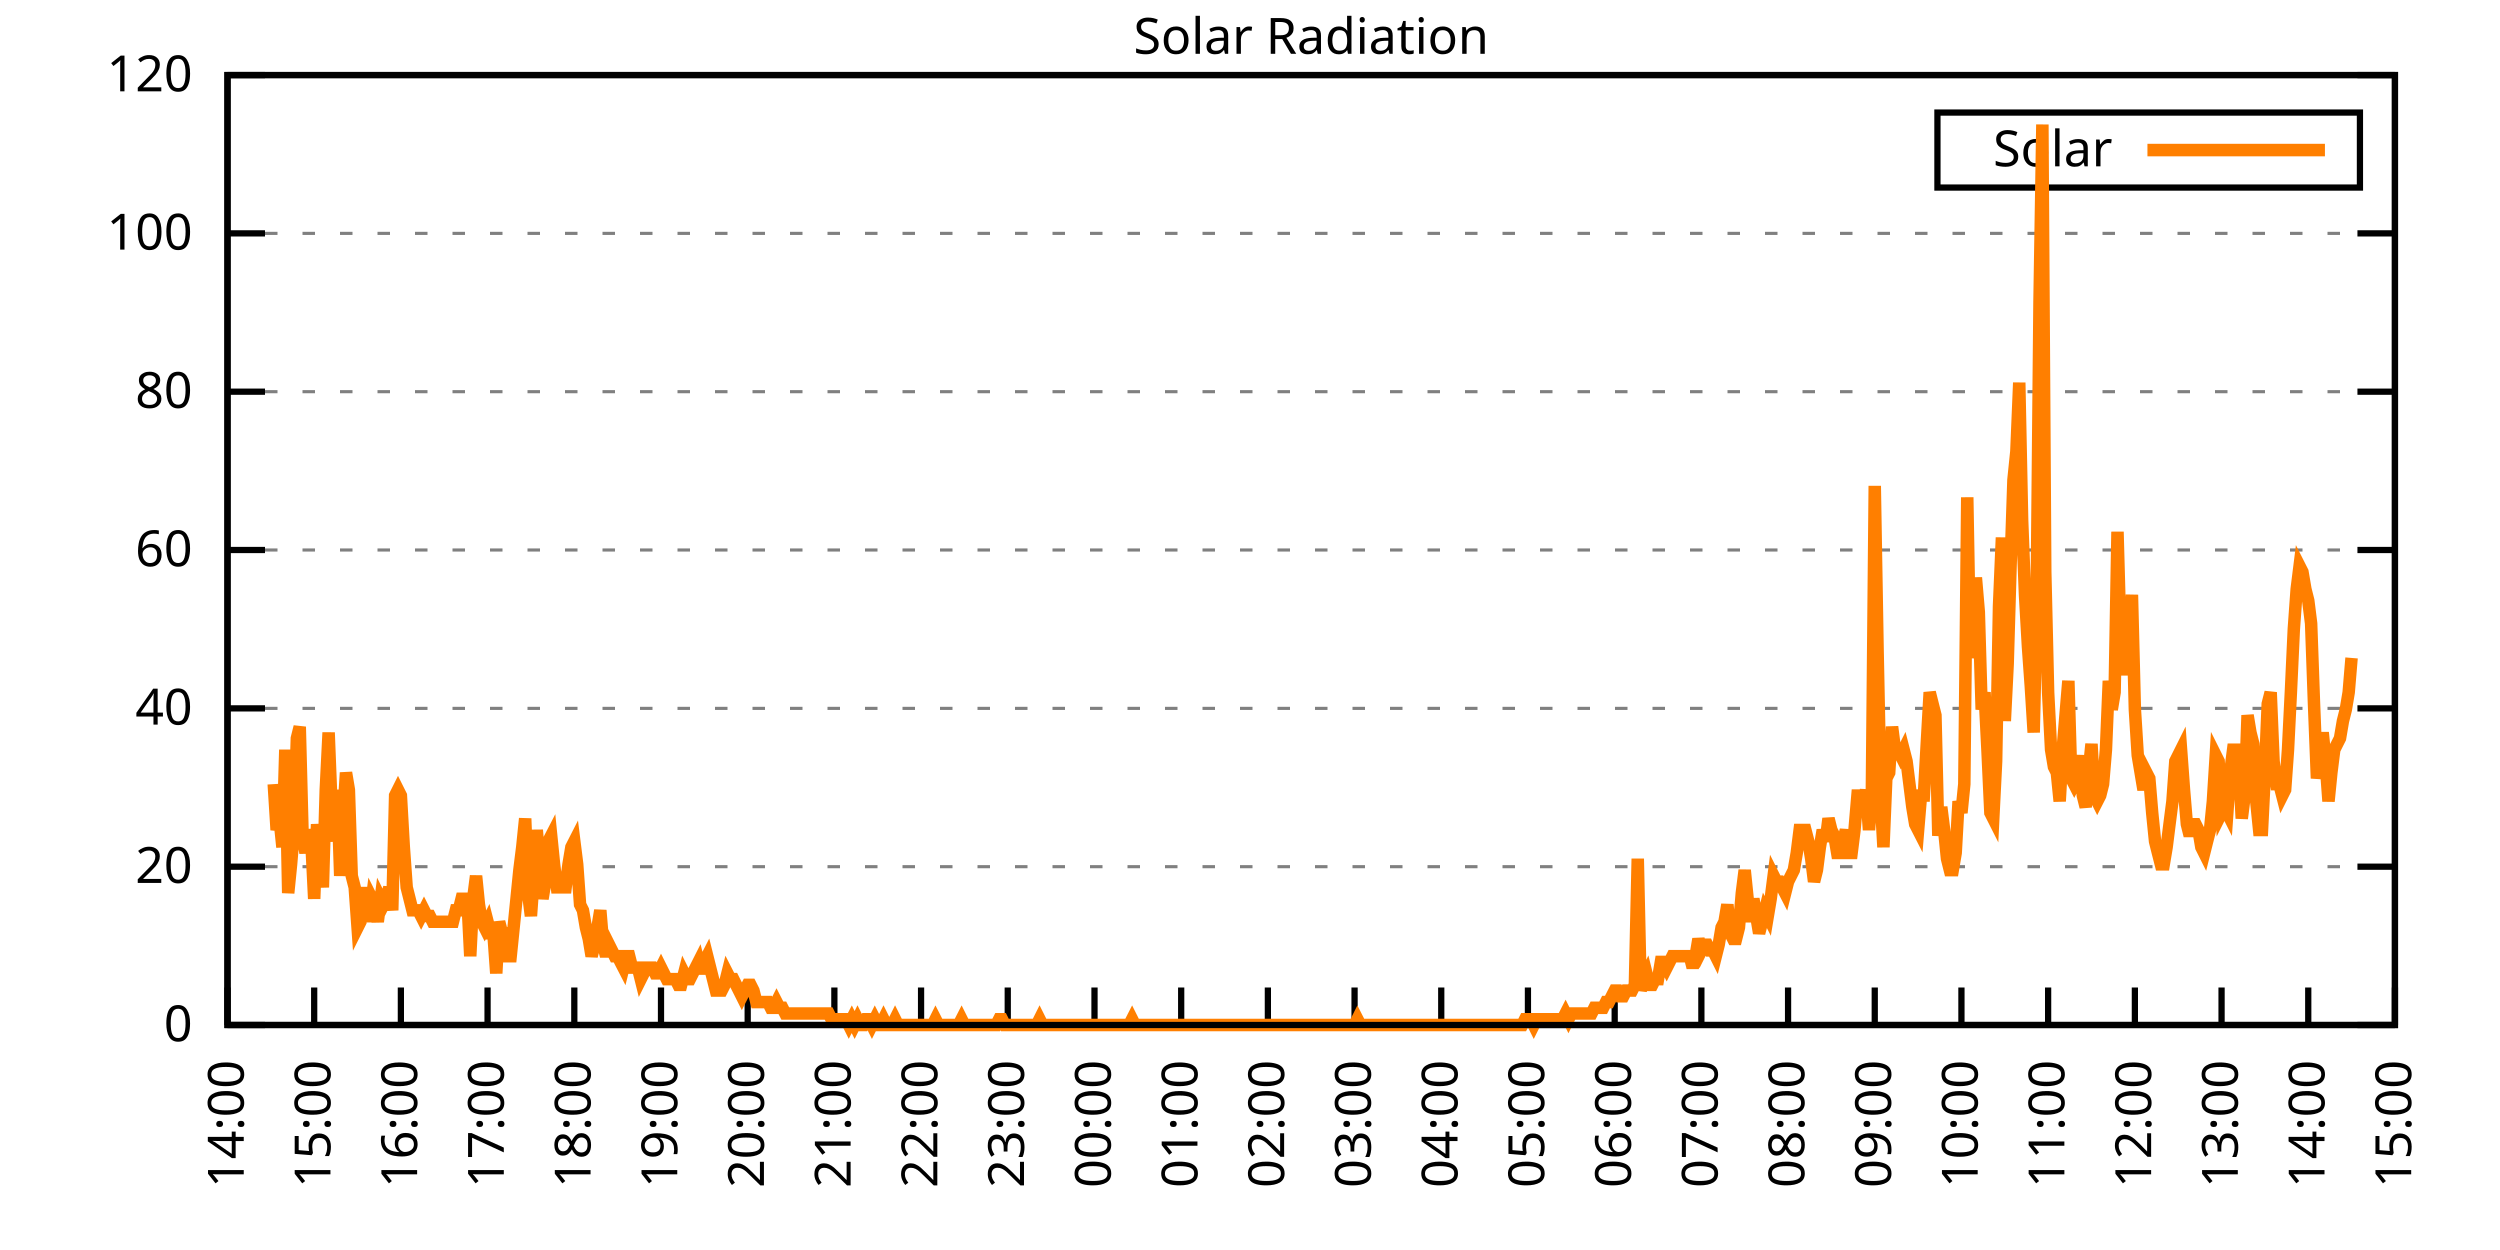
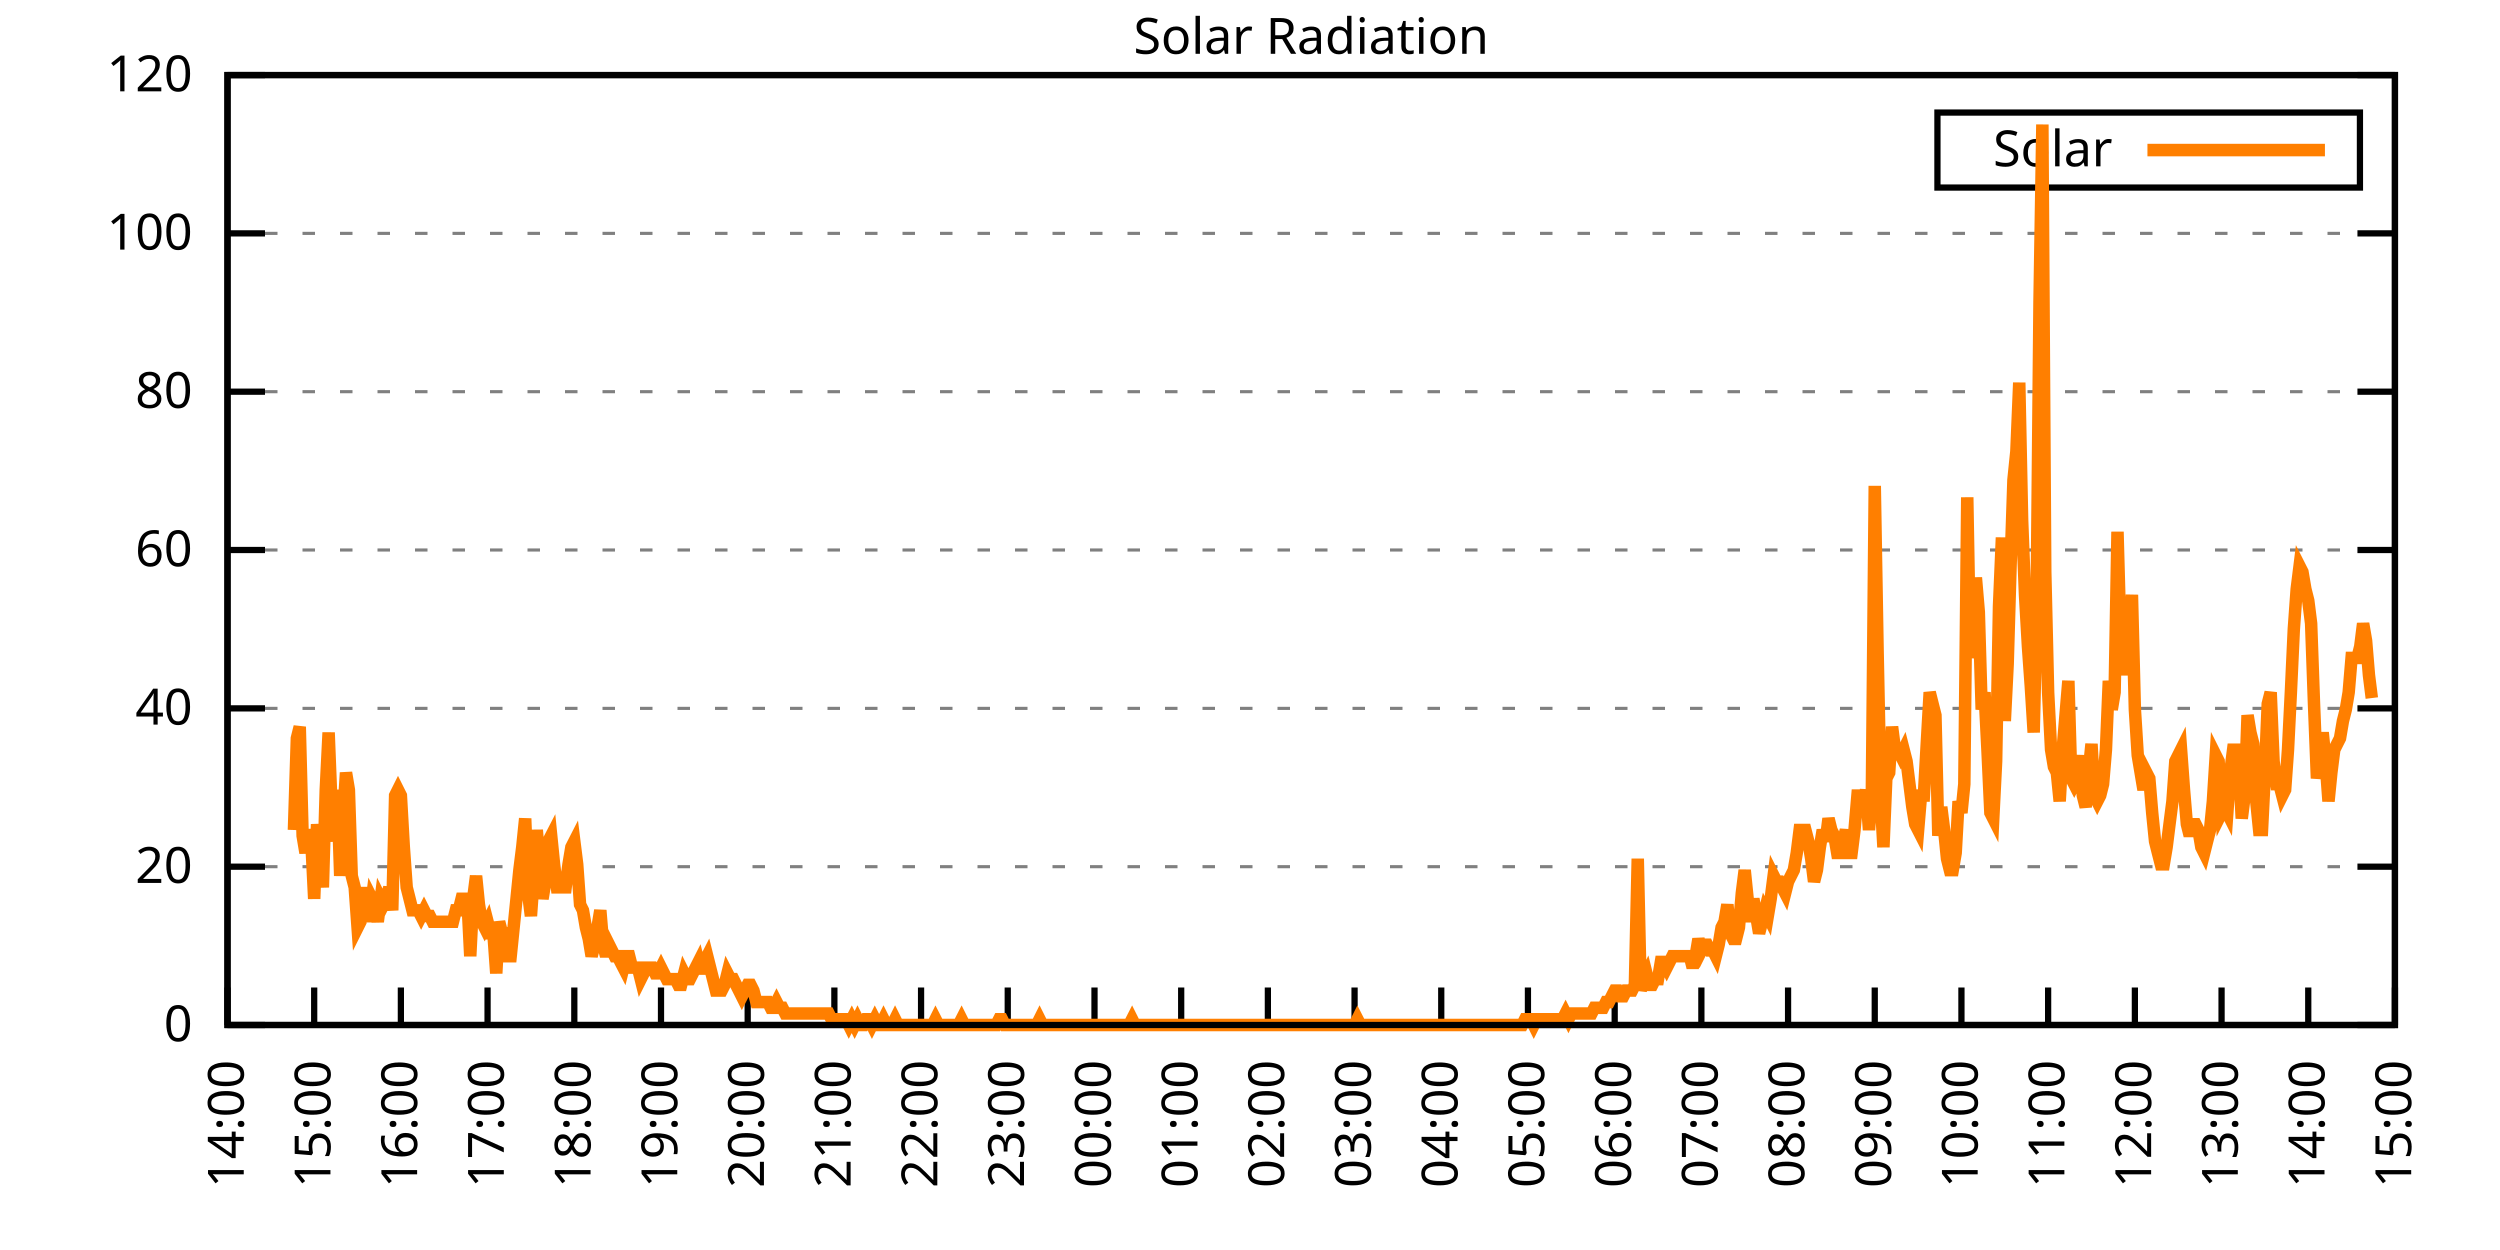
<svg xmlns="http://www.w3.org/2000/svg" xmlns:xlink="http://www.w3.org/1999/xlink" width="400" height="200" viewBox="0 0 400 200">
  <g id="gnuplot_canvas">
    <rect x="0" y="0" width="400" height="200" fill="none" />
    <defs>
      <circle id="gpDot" r="0.5" stroke-width="0.5" stroke="currentColor" />
      <path id="gpPt0" stroke-width="0.333" stroke="currentColor" d="M-1,0 h2 M0,-1 v2" />
      <path id="gpPt1" stroke-width="0.333" stroke="currentColor" d="M-1,-1 L1,1 M1,-1 L-1,1" />
      <path id="gpPt2" stroke-width="0.333" stroke="currentColor" d="M-1,0 L1,0 M0,-1 L0,1 M-1,-1 L1,1 M-1,1 L1,-1" />
      <rect id="gpPt3" stroke-width="0.333" stroke="currentColor" x="-1" y="-1" width="2" height="2" />
      <rect id="gpPt4" stroke-width="0.333" stroke="currentColor" fill="currentColor" x="-1" y="-1" width="2" height="2" />
      <circle id="gpPt5" stroke-width="0.333" stroke="currentColor" cx="0" cy="0" r="1" />
      <use xlink:href="#gpPt5" id="gpPt6" fill="currentColor" stroke="none" />
      <path id="gpPt7" stroke-width="0.333" stroke="currentColor" d="M0,-1.33 L-1.33,0.67 L1.33,0.67 z" />
      <use xlink:href="#gpPt7" id="gpPt8" fill="currentColor" stroke="none" />
      <use xlink:href="#gpPt7" id="gpPt9" stroke="currentColor" transform="rotate(180)" />
      <use xlink:href="#gpPt9" id="gpPt10" fill="currentColor" stroke="none" />
      <use xlink:href="#gpPt3" id="gpPt11" stroke="currentColor" transform="rotate(45)" />
      <use xlink:href="#gpPt11" id="gpPt12" fill="currentColor" stroke="none" />
      <path id="gpPt13" stroke-width="0.333" stroke="currentColor" d="M0,1.330 L1.265,0.411 L0.782,-1.067 L-0.782,-1.076 L-1.265,0.411 z" />
      <use xlink:href="#gpPt13" id="gpPt14" fill="currentColor" stroke="none" />
      <filter id="textbox" filterUnits="objectBoundingBox" x="0" y="0" height="1" width="1">
        <feFlood flood-color="white" flood-opacity="1" result="bgnd" />
        <feComposite in="SourceGraphic" in2="bgnd" operator="atop" />
      </filter>
      <filter id="greybox" filterUnits="objectBoundingBox" x="0" y="0" height="1" width="1">
        <feFlood flood-color="lightgrey" flood-opacity="1" result="grey" />
        <feComposite in="SourceGraphic" in2="grey" operator="atop" />
      </filter>
    </defs>
    <g fill="none" color="white" stroke="currentColor" stroke-width="1.00" stroke-linecap="butt" stroke-linejoin="miter">
</g>
    <g fill="none" color="black" stroke="currentColor" stroke-width="1.00" stroke-linecap="butt" stroke-linejoin="miter">
      <g stroke="none" shape-rendering="crispEdges">
        <polygon fill="rgb(255, 255, 255)" points="36.40,164.00 383.18,164.00 383.18,12.02 36.40,12.02 " />
      </g>
    </g>
    <g fill="none" color="black" stroke="currentColor" stroke-width="1.00" stroke-linecap="butt" stroke-linejoin="miter">
</g>
    <g fill="none" color="black" stroke="black" stroke-width="0.50" stroke-linecap="butt" stroke-linejoin="miter">
</g>
    <g fill="none" color="gray" stroke="currentColor" stroke-width="0.50" stroke-linecap="butt" stroke-linejoin="miter">
      <path stroke="gray" stroke-dasharray="2,4" class="gridline" d="M36.40,164.00 L383.19,164.00  " />
    </g>
    <g fill="none" color="gray" stroke="gray" stroke-width="1.00" stroke-linecap="butt" stroke-linejoin="miter">
</g>
    <g fill="none" color="black" stroke="currentColor" stroke-width="1.00" stroke-linecap="butt" stroke-linejoin="miter">
      <path stroke="black" d="M36.40,164.00 L42.40,164.00 M383.19,164.00 L377.19,164.00  " />
      <g transform="translate(30.80,166.60)" stroke="none" fill="black" font-family="Sans" font-size="8.00" text-anchor="end">
        <text>
          <tspan font-family="Sans"> 0</tspan>
        </text>
      </g>
    </g>
    <g fill="none" color="black" stroke="currentColor" stroke-width="1.00" stroke-linecap="butt" stroke-linejoin="miter">
</g>
    <g fill="none" color="black" stroke="black" stroke-width="0.50" stroke-linecap="butt" stroke-linejoin="miter">
</g>
    <g fill="none" color="gray" stroke="currentColor" stroke-width="0.50" stroke-linecap="butt" stroke-linejoin="miter">
      <path stroke="gray" stroke-dasharray="2,4" class="gridline" d="M36.40,138.67 L383.19,138.67  " />
    </g>
    <g fill="none" color="gray" stroke="gray" stroke-width="1.00" stroke-linecap="butt" stroke-linejoin="miter">
</g>
    <g fill="none" color="black" stroke="currentColor" stroke-width="1.00" stroke-linecap="butt" stroke-linejoin="miter">
      <path stroke="black" d="M36.40,138.67 L42.40,138.67 M383.19,138.67 L377.19,138.67  " />
      <g transform="translate(30.80,141.27)" stroke="none" fill="black" font-family="Sans" font-size="8.00" text-anchor="end">
        <text>
          <tspan font-family="Sans"> 20</tspan>
        </text>
      </g>
    </g>
    <g fill="none" color="black" stroke="currentColor" stroke-width="1.00" stroke-linecap="butt" stroke-linejoin="miter">
</g>
    <g fill="none" color="black" stroke="black" stroke-width="0.50" stroke-linecap="butt" stroke-linejoin="miter">
</g>
    <g fill="none" color="gray" stroke="currentColor" stroke-width="0.50" stroke-linecap="butt" stroke-linejoin="miter">
      <path stroke="gray" stroke-dasharray="2,4" class="gridline" d="M36.40,113.34 L383.19,113.34  " />
    </g>
    <g fill="none" color="gray" stroke="gray" stroke-width="1.00" stroke-linecap="butt" stroke-linejoin="miter">
</g>
    <g fill="none" color="black" stroke="currentColor" stroke-width="1.00" stroke-linecap="butt" stroke-linejoin="miter">
      <path stroke="black" d="M36.40,113.34 L42.40,113.34 M383.19,113.34 L377.19,113.34  " />
      <g transform="translate(30.80,115.94)" stroke="none" fill="black" font-family="Sans" font-size="8.00" text-anchor="end">
        <text>
          <tspan font-family="Sans"> 40</tspan>
        </text>
      </g>
    </g>
    <g fill="none" color="black" stroke="currentColor" stroke-width="1.00" stroke-linecap="butt" stroke-linejoin="miter">
</g>
    <g fill="none" color="black" stroke="black" stroke-width="0.50" stroke-linecap="butt" stroke-linejoin="miter">
</g>
    <g fill="none" color="gray" stroke="currentColor" stroke-width="0.50" stroke-linecap="butt" stroke-linejoin="miter">
      <path stroke="gray" stroke-dasharray="2,4" class="gridline" d="M36.40,88.00 L383.19,88.00  " />
    </g>
    <g fill="none" color="gray" stroke="gray" stroke-width="1.00" stroke-linecap="butt" stroke-linejoin="miter">
</g>
    <g fill="none" color="black" stroke="currentColor" stroke-width="1.00" stroke-linecap="butt" stroke-linejoin="miter">
      <path stroke="black" d="M36.40,88.00 L42.40,88.00 M383.19,88.00 L377.19,88.00  " />
      <g transform="translate(30.80,90.60)" stroke="none" fill="black" font-family="Sans" font-size="8.00" text-anchor="end">
        <text>
          <tspan font-family="Sans"> 60</tspan>
        </text>
      </g>
    </g>
    <g fill="none" color="black" stroke="currentColor" stroke-width="1.00" stroke-linecap="butt" stroke-linejoin="miter">
</g>
    <g fill="none" color="black" stroke="black" stroke-width="0.50" stroke-linecap="butt" stroke-linejoin="miter">
</g>
    <g fill="none" color="gray" stroke="currentColor" stroke-width="0.50" stroke-linecap="butt" stroke-linejoin="miter">
      <path stroke="gray" stroke-dasharray="2,4" class="gridline" d="M36.40,62.67 L383.19,62.67  " />
    </g>
    <g fill="none" color="gray" stroke="gray" stroke-width="1.00" stroke-linecap="butt" stroke-linejoin="miter">
</g>
    <g fill="none" color="black" stroke="currentColor" stroke-width="1.00" stroke-linecap="butt" stroke-linejoin="miter">
      <path stroke="black" d="M36.40,62.67 L42.40,62.67 M383.19,62.67 L377.19,62.67  " />
      <g transform="translate(30.80,65.27)" stroke="none" fill="black" font-family="Sans" font-size="8.00" text-anchor="end">
        <text>
          <tspan font-family="Sans"> 80</tspan>
        </text>
      </g>
    </g>
    <g fill="none" color="black" stroke="currentColor" stroke-width="1.00" stroke-linecap="butt" stroke-linejoin="miter">
</g>
    <g fill="none" color="black" stroke="black" stroke-width="0.50" stroke-linecap="butt" stroke-linejoin="miter">
</g>
    <g fill="none" color="gray" stroke="currentColor" stroke-width="0.50" stroke-linecap="butt" stroke-linejoin="miter">
      <path stroke="gray" stroke-dasharray="2,4" class="gridline" d="M36.40,37.34 L383.19,37.34  " />
    </g>
    <g fill="none" color="gray" stroke="gray" stroke-width="1.00" stroke-linecap="butt" stroke-linejoin="miter">
</g>
    <g fill="none" color="black" stroke="currentColor" stroke-width="1.00" stroke-linecap="butt" stroke-linejoin="miter">
      <path stroke="black" d="M36.40,37.34 L42.40,37.34 M383.19,37.34 L377.19,37.34  " />
      <g transform="translate(30.80,39.94)" stroke="none" fill="black" font-family="Sans" font-size="8.00" text-anchor="end">
        <text>
          <tspan font-family="Sans"> 100</tspan>
        </text>
      </g>
    </g>
    <g fill="none" color="black" stroke="currentColor" stroke-width="1.00" stroke-linecap="butt" stroke-linejoin="miter">
</g>
    <g fill="none" color="black" stroke="black" stroke-width="0.50" stroke-linecap="butt" stroke-linejoin="miter">
</g>
    <g fill="none" color="gray" stroke="currentColor" stroke-width="0.50" stroke-linecap="butt" stroke-linejoin="miter">
      <path stroke="gray" stroke-dasharray="2,4" class="gridline" d="M36.40,12.01 L383.19,12.01  " />
    </g>
    <g fill="none" color="gray" stroke="gray" stroke-width="1.00" stroke-linecap="butt" stroke-linejoin="miter">
</g>
    <g fill="none" color="black" stroke="currentColor" stroke-width="1.00" stroke-linecap="butt" stroke-linejoin="miter">
      <path stroke="black" d="M36.40,12.01 L42.40,12.01 M383.19,12.01 L377.19,12.01  " />
      <g transform="translate(30.80,14.61)" stroke="none" fill="black" font-family="Sans" font-size="8.00" text-anchor="end">
        <text>
          <tspan font-family="Sans"> 120</tspan>
        </text>
      </g>
    </g>
    <g fill="none" color="black" stroke="currentColor" stroke-width="1.00" stroke-linecap="butt" stroke-linejoin="miter">
      <path stroke="black" d="M36.40,164.00 L36.40,158.00  " />
      <g transform="translate(39.00,169.60) rotate(270.00)" stroke="none" fill="black" font-family="Sans" font-size="8.00" text-anchor="end">
        <text>
          <tspan font-family="Sans">14:00</tspan>
        </text>
      </g>
    </g>
    <g fill="none" color="black" stroke="currentColor" stroke-width="1.00" stroke-linecap="butt" stroke-linejoin="miter">
      <path stroke="black" d="M50.27,164.00 L50.27,158.00  " />
      <g transform="translate(52.87,169.60) rotate(270.00)" stroke="none" fill="black" font-family="Sans" font-size="8.00" text-anchor="end">
        <text>
          <tspan font-family="Sans">15:00</tspan>
        </text>
      </g>
    </g>
    <g fill="none" color="black" stroke="currentColor" stroke-width="1.00" stroke-linecap="butt" stroke-linejoin="miter">
      <path stroke="black" d="M64.14,164.00 L64.14,158.00  " />
      <g transform="translate(66.74,169.60) rotate(270.00)" stroke="none" fill="black" font-family="Sans" font-size="8.00" text-anchor="end">
        <text>
          <tspan font-family="Sans">16:00</tspan>
        </text>
      </g>
    </g>
    <g fill="none" color="black" stroke="currentColor" stroke-width="1.00" stroke-linecap="butt" stroke-linejoin="miter">
      <path stroke="black" d="M78.01,164.00 L78.01,158.00  " />
      <g transform="translate(80.61,169.60) rotate(270.00)" stroke="none" fill="black" font-family="Sans" font-size="8.00" text-anchor="end">
        <text>
          <tspan font-family="Sans">17:00</tspan>
        </text>
      </g>
    </g>
    <g fill="none" color="black" stroke="currentColor" stroke-width="1.00" stroke-linecap="butt" stroke-linejoin="miter">
      <path stroke="black" d="M91.89,164.00 L91.89,158.00  " />
      <g transform="translate(94.49,169.60) rotate(270.00)" stroke="none" fill="black" font-family="Sans" font-size="8.00" text-anchor="end">
        <text>
          <tspan font-family="Sans">18:00</tspan>
        </text>
      </g>
    </g>
    <g fill="none" color="black" stroke="currentColor" stroke-width="1.00" stroke-linecap="butt" stroke-linejoin="miter">
      <path stroke="black" d="M105.76,164.00 L105.76,158.00  " />
      <g transform="translate(108.36,169.60) rotate(270.00)" stroke="none" fill="black" font-family="Sans" font-size="8.00" text-anchor="end">
        <text>
          <tspan font-family="Sans">19:00</tspan>
        </text>
      </g>
    </g>
    <g fill="none" color="black" stroke="currentColor" stroke-width="1.00" stroke-linecap="butt" stroke-linejoin="miter">
      <path stroke="black" d="M119.63,164.00 L119.63,158.00  " />
      <g transform="translate(122.23,169.60) rotate(270.00)" stroke="none" fill="black" font-family="Sans" font-size="8.00" text-anchor="end">
        <text>
          <tspan font-family="Sans">20:00</tspan>
        </text>
      </g>
    </g>
    <g fill="none" color="black" stroke="currentColor" stroke-width="1.00" stroke-linecap="butt" stroke-linejoin="miter">
      <path stroke="black" d="M133.50,164.00 L133.50,158.00  " />
      <g transform="translate(136.10,169.60) rotate(270.00)" stroke="none" fill="black" font-family="Sans" font-size="8.00" text-anchor="end">
        <text>
          <tspan font-family="Sans">21:00</tspan>
        </text>
      </g>
    </g>
    <g fill="none" color="black" stroke="currentColor" stroke-width="1.00" stroke-linecap="butt" stroke-linejoin="miter">
      <path stroke="black" d="M147.37,164.00 L147.37,158.00  " />
      <g transform="translate(149.97,169.60) rotate(270.00)" stroke="none" fill="black" font-family="Sans" font-size="8.00" text-anchor="end">
        <text>
          <tspan font-family="Sans">22:00</tspan>
        </text>
      </g>
    </g>
    <g fill="none" color="black" stroke="currentColor" stroke-width="1.00" stroke-linecap="butt" stroke-linejoin="miter">
      <path stroke="black" d="M161.24,164.00 L161.24,158.00  " />
      <g transform="translate(163.84,169.60) rotate(270.00)" stroke="none" fill="black" font-family="Sans" font-size="8.00" text-anchor="end">
        <text>
          <tspan font-family="Sans">23:00</tspan>
        </text>
      </g>
    </g>
    <g fill="none" color="black" stroke="currentColor" stroke-width="1.00" stroke-linecap="butt" stroke-linejoin="miter">
      <path stroke="black" d="M175.12,164.00 L175.12,158.00  " />
      <g transform="translate(177.72,169.60) rotate(270.00)" stroke="none" fill="black" font-family="Sans" font-size="8.00" text-anchor="end">
        <text>
          <tspan font-family="Sans">00:00</tspan>
        </text>
      </g>
    </g>
    <g fill="none" color="black" stroke="currentColor" stroke-width="1.00" stroke-linecap="butt" stroke-linejoin="miter">
      <path stroke="black" d="M188.99,164.00 L188.99,158.00  " />
      <g transform="translate(191.59,169.60) rotate(270.00)" stroke="none" fill="black" font-family="Sans" font-size="8.00" text-anchor="end">
        <text>
          <tspan font-family="Sans">01:00</tspan>
        </text>
      </g>
    </g>
    <g fill="none" color="black" stroke="currentColor" stroke-width="1.00" stroke-linecap="butt" stroke-linejoin="miter">
      <path stroke="black" d="M202.86,164.00 L202.86,158.00  " />
      <g transform="translate(205.46,169.60) rotate(270.00)" stroke="none" fill="black" font-family="Sans" font-size="8.00" text-anchor="end">
        <text>
          <tspan font-family="Sans">02:00</tspan>
        </text>
      </g>
    </g>
    <g fill="none" color="black" stroke="currentColor" stroke-width="1.00" stroke-linecap="butt" stroke-linejoin="miter">
      <path stroke="black" d="M216.73,164.00 L216.73,158.00  " />
      <g transform="translate(219.33,169.60) rotate(270.00)" stroke="none" fill="black" font-family="Sans" font-size="8.00" text-anchor="end">
        <text>
          <tspan font-family="Sans">03:00</tspan>
        </text>
      </g>
    </g>
    <g fill="none" color="black" stroke="currentColor" stroke-width="1.00" stroke-linecap="butt" stroke-linejoin="miter">
      <path stroke="black" d="M230.60,164.00 L230.60,158.00  " />
      <g transform="translate(233.20,169.60) rotate(270.00)" stroke="none" fill="black" font-family="Sans" font-size="8.00" text-anchor="end">
        <text>
          <tspan font-family="Sans">04:00</tspan>
        </text>
      </g>
    </g>
    <g fill="none" color="black" stroke="currentColor" stroke-width="1.00" stroke-linecap="butt" stroke-linejoin="miter">
      <path stroke="black" d="M244.47,164.00 L244.47,158.00  " />
      <g transform="translate(247.07,169.60) rotate(270.00)" stroke="none" fill="black" font-family="Sans" font-size="8.00" text-anchor="end">
        <text>
          <tspan font-family="Sans">05:00</tspan>
        </text>
      </g>
    </g>
    <g fill="none" color="black" stroke="currentColor" stroke-width="1.00" stroke-linecap="butt" stroke-linejoin="miter">
      <path stroke="black" d="M258.35,164.00 L258.35,158.00  " />
      <g transform="translate(260.95,169.60) rotate(270.00)" stroke="none" fill="black" font-family="Sans" font-size="8.00" text-anchor="end">
        <text>
          <tspan font-family="Sans">06:00</tspan>
        </text>
      </g>
    </g>
    <g fill="none" color="black" stroke="currentColor" stroke-width="1.00" stroke-linecap="butt" stroke-linejoin="miter">
      <path stroke="black" d="M272.22,164.00 L272.22,158.00  " />
      <g transform="translate(274.82,169.60) rotate(270.00)" stroke="none" fill="black" font-family="Sans" font-size="8.00" text-anchor="end">
        <text>
          <tspan font-family="Sans">07:00</tspan>
        </text>
      </g>
    </g>
    <g fill="none" color="black" stroke="currentColor" stroke-width="1.00" stroke-linecap="butt" stroke-linejoin="miter">
      <path stroke="black" d="M286.09,164.00 L286.09,158.00  " />
      <g transform="translate(288.69,169.60) rotate(270.00)" stroke="none" fill="black" font-family="Sans" font-size="8.00" text-anchor="end">
        <text>
          <tspan font-family="Sans">08:00</tspan>
        </text>
      </g>
    </g>
    <g fill="none" color="black" stroke="currentColor" stroke-width="1.00" stroke-linecap="butt" stroke-linejoin="miter">
      <path stroke="black" d="M299.96,164.00 L299.96,158.00  " />
      <g transform="translate(302.56,169.60) rotate(270.00)" stroke="none" fill="black" font-family="Sans" font-size="8.00" text-anchor="end">
        <text>
          <tspan font-family="Sans">09:00</tspan>
        </text>
      </g>
    </g>
    <g fill="none" color="black" stroke="currentColor" stroke-width="1.00" stroke-linecap="butt" stroke-linejoin="miter">
      <path stroke="black" d="M313.83,164.00 L313.83,158.00  " />
      <g transform="translate(316.43,169.60) rotate(270.00)" stroke="none" fill="black" font-family="Sans" font-size="8.00" text-anchor="end">
        <text>
          <tspan font-family="Sans">10:00</tspan>
        </text>
      </g>
    </g>
    <g fill="none" color="black" stroke="currentColor" stroke-width="1.00" stroke-linecap="butt" stroke-linejoin="miter">
      <path stroke="black" d="M327.70,164.00 L327.70,158.00  " />
      <g transform="translate(330.30,169.60) rotate(270.00)" stroke="none" fill="black" font-family="Sans" font-size="8.00" text-anchor="end">
        <text>
          <tspan font-family="Sans">11:00</tspan>
        </text>
      </g>
    </g>
    <g fill="none" color="black" stroke="currentColor" stroke-width="1.00" stroke-linecap="butt" stroke-linejoin="miter">
      <path stroke="black" d="M341.58,164.00 L341.58,158.00  " />
      <g transform="translate(344.18,169.60) rotate(270.00)" stroke="none" fill="black" font-family="Sans" font-size="8.00" text-anchor="end">
        <text>
          <tspan font-family="Sans">12:00</tspan>
        </text>
      </g>
    </g>
    <g fill="none" color="black" stroke="currentColor" stroke-width="1.00" stroke-linecap="butt" stroke-linejoin="miter">
      <path stroke="black" d="M355.45,164.00 L355.45,158.00  " />
      <g transform="translate(358.05,169.60) rotate(270.00)" stroke="none" fill="black" font-family="Sans" font-size="8.00" text-anchor="end">
        <text>
          <tspan font-family="Sans">13:00</tspan>
        </text>
      </g>
    </g>
    <g fill="none" color="black" stroke="currentColor" stroke-width="1.00" stroke-linecap="butt" stroke-linejoin="miter">
      <path stroke="black" d="M369.32,164.00 L369.32,158.00  " />
      <g transform="translate(371.92,169.60) rotate(270.00)" stroke="none" fill="black" font-family="Sans" font-size="8.00" text-anchor="end">
        <text>
          <tspan font-family="Sans">14:00</tspan>
        </text>
      </g>
    </g>
    <g fill="none" color="black" stroke="currentColor" stroke-width="1.00" stroke-linecap="butt" stroke-linejoin="miter">
      <path stroke="black" d="M383.19,164.00 L383.19,158.00  " />
      <g transform="translate(385.79,169.60) rotate(270.00)" stroke="none" fill="black" font-family="Sans" font-size="8.00" text-anchor="end">
        <text>
          <tspan font-family="Sans">15:00</tspan>
        </text>
      </g>
    </g>
    <g fill="none" color="black" stroke="currentColor" stroke-width="1.00" stroke-linecap="butt" stroke-linejoin="miter">
</g>
    <g fill="none" color="black" stroke="currentColor" stroke-width="1.00" stroke-linecap="butt" stroke-linejoin="miter">
      <path stroke="black" d="M36.40,12.01 L36.40,164.00 L383.19,164.00 L383.19,12.01 L36.40,12.01 Z  " />
    </g>
    <g fill="none" color="black" stroke="currentColor" stroke-width="1.00" stroke-linecap="butt" stroke-linejoin="miter">
</g>
    <g fill="none" color="black" stroke="currentColor" stroke-width="1.00" stroke-linecap="butt" stroke-linejoin="miter">
      <path stroke="black" d="M309.99,30.01 L309.99,18.01 L377.59,18.01 L377.59,30.01 L309.99,30.01 Z  " />
    </g>
    <g id="Solar_Radiation_plot_1">
      <g fill="none" color="white" stroke="black" stroke-width="2.00" stroke-linecap="butt" stroke-linejoin="miter">
</g>
      <g fill="none" color="black" stroke="currentColor" stroke-width="2.00" stroke-linecap="butt" stroke-linejoin="miter">
        <g transform="translate(337.99,26.61)" stroke="none" fill="black" font-family="Sans" font-size="8.00" text-anchor="end">
          <text>
            <tspan font-family="Sans">Solar</tspan>
          </text>
        </g>
      </g>
      <g fill="none" color="black" stroke="currentColor" stroke-width="2.00" stroke-linecap="butt" stroke-linejoin="miter">
-         <path stroke="rgb(255, 127,   0)" d="M343.59,24.01 L371.99,24.01 M43.80,125.46 L44.26,132.80 L44.72,130.96 L45.19,135.55 L45.65,119.95 L46.11,142.89   L46.57,138.30 L47.03,132.80 L47.50,118.12 L47.96,116.28 L48.42,133.72 L48.88,136.47 L49.35,132.80 L49.81,134.63   L50.27,143.81 L50.73,131.88 L51.20,136.47 L51.66,141.98 L52.12,126.37 L52.58,117.20 L53.05,129.13 L53.51,134.63   L53.97,126.37 L54.43,140.14 L54.90,130.96 L55.36,123.62 L55.82,126.37 L56.28,140.14 L56.75,141.98 L57.21,148.40   L57.67,147.48 L58.13,142.89 L58.59,142.89 L59.06,147.48 L59.52,143.81 L59.98,144.73 L60.44,147.48 L60.91,143.81   L61.37,144.73 L61.83,143.81 L62.29,141.98 L62.76,145.65 L63.22,127.29 L63.68,126.37 L64.14,127.29 L64.61,135.55   L65.07,141.98 L65.53,143.81 L65.99,145.65 L66.46,145.65 L66.92,145.65 L67.38,146.56 L67.84,145.65 L68.30,146.56   L68.77,146.56 L69.23,147.48 L69.69,147.48 L70.15,147.48 L70.62,147.48 L71.08,147.48 L71.54,147.48 L72.00,147.48   L72.47,147.48 L72.93,145.65 L73.39,145.65 L73.85,143.81 L74.32,143.81 L74.78,143.81 L75.24,152.99 L75.70,143.81   L76.17,140.14 L76.63,144.73 L77.09,147.48 L77.55,148.40 L78.01,147.48 L78.48,149.32 L78.94,149.32 L79.40,155.74   L79.86,147.48 L80.33,149.32 L80.79,149.32 L81.25,152.99 L81.71,152.99 L82.18,148.40 L82.64,143.81 L83.10,139.22   L83.56,135.55 L84.03,130.96 L84.49,142.89 L84.95,146.56 L85.41,140.14 L85.88,132.80 L86.34,138.30 L86.80,143.81   L87.26,141.06 L87.72,134.63 L88.19,133.72 L88.65,138.30 L89.11,141.98 L89.57,141.98 L90.04,141.98 L90.50,141.98   L90.96,138.30 L91.42,135.55 L91.89,134.63 L92.35,138.30 L92.81,144.73 L93.27,145.65 L93.74,148.40 L94.20,150.23   L94.66,152.99 L95.12,151.15 L95.59,148.40 L96.05,145.65 L96.51,151.15 L96.97,152.99 L97.44,151.15 L97.90,152.07   L98.36,152.99 L98.82,152.99 L99.28,153.91 L99.75,154.82 L100.21,152.99 L100.67,152.99 L101.13,154.82 L101.60,154.82   L102.06,154.82 L102.52,156.66 L102.98,155.74 L103.45,154.82 L103.91,154.82 L104.37,154.82 L104.83,155.74 L105.30,155.74   L105.76,154.82 L106.22,155.74 L106.68,156.66 L107.15,156.66 L107.61,156.66 L108.07,156.66 L108.53,157.58 L108.99,157.58   L109.46,155.74 L109.92,156.66 L110.38,156.66 L110.84,155.74 L111.31,154.82 L111.77,153.91 L112.23,155.74 L112.69,153.91   L113.16,152.99 L113.62,154.82 L114.08,156.66 L114.54,158.49 L115.01,158.49 L115.47,158.49 L115.93,157.58 L116.39,155.74   L116.86,156.66 L117.32,156.66 L117.78,157.58 L118.24,158.49 L118.70,159.41 L119.17,158.49 L119.63,157.58 L120.09,157.58   L120.55,158.49 L121.02,160.33 L121.48,160.33 L121.94,160.33 L122.40,160.33 L122.87,160.33 L123.33,161.25 L123.79,161.25   L124.25,160.33 L124.72,161.25 L125.18,161.25 L125.64,162.16 L126.10,162.16 L126.57,162.16 L127.03,162.16 L127.49,162.16   L127.95,162.16 L128.41,162.16 L128.88,162.16 L129.34,162.16 L129.80,162.16 L130.26,162.16 L130.73,162.16 L131.19,162.16   L131.65,162.16 L132.11,162.16 L132.58,162.16 L133.04,163.08 L133.50,163.08 L133.96,163.08 L134.43,163.08 L134.89,163.08   L135.35,163.08 L135.81,164.00 L136.28,163.08 L136.74,164.00 L137.20,163.08 L137.66,164.00 L138.13,164.00 L138.59,163.08   L139.05,163.08 L139.51,164.00 L139.97,163.08 L140.44,164.00 L140.90,164.00 L141.36,163.08 L141.82,164.00 L142.29,164.00   L142.75,164.00 L143.21,163.08 L143.67,164.00 L144.14,164.00 L144.60,164.00 L145.06,164.00 L145.52,164.00 L145.99,164.00   L146.45,164.00 L146.91,164.00 L147.37,164.00 L147.84,164.00 L148.30,164.00 L148.76,164.00 L149.22,164.00 L149.68,163.08   L150.15,164.00 L150.61,164.00 L151.07,164.00 L151.53,164.00 L152.00,164.00 L152.46,164.00 L152.92,164.00 L153.38,164.00   L153.85,163.08 L154.31,164.00 L154.77,164.00 L155.23,164.00 L155.70,164.00 L156.16,164.00 L156.62,164.00 L157.08,164.00   L157.55,164.00 L158.01,164.00 L158.47,164.00 L158.93,164.00 L159.39,164.00 L159.86,163.08 L160.32,163.08 L160.78,164.00   L161.24,164.00 L161.71,164.00 L162.17,164.00 L162.63,164.00 L163.09,164.00 L163.56,164.00 L164.02,164.00 L164.48,164.00   L164.94,164.00 L165.41,164.00 L165.87,164.00 L166.33,163.08 L166.79,164.00 L167.26,164.00 L167.72,164.00 L168.18,164.00   L168.64,164.00 L169.10,164.00 L169.57,164.00 L170.03,164.00 L170.49,164.00 L170.95,164.00 L171.42,164.00 L171.88,164.00   L172.34,164.00 L172.80,164.00 L173.27,164.00 L173.73,164.00 L174.19,164.00 L174.65,164.00 L175.12,164.00 L175.58,164.00   L176.04,164.00 L176.50,164.00 L176.97,164.00 L177.43,164.00 L177.89,164.00 L178.35,164.00 L178.82,164.00 L179.28,164.00   L179.74,164.00 L180.20,164.00 L180.66,164.00 L181.13,163.08 L181.59,164.00 L182.05,164.00 L182.51,164.00 L182.98,164.00   L183.44,164.00 L183.90,164.00 L184.36,164.00 L184.83,164.00 L185.29,164.00 L185.75,164.00 L186.21,164.00 L186.68,164.00   L187.14,164.00 L187.60,164.00 L188.06,164.00 L188.53,164.00 L188.99,164.00 L189.45,164.00 L189.91,164.00 L190.37,164.00   L190.84,164.00 L191.30,164.00 L191.76,164.00 L192.22,164.00 L192.69,164.00 L193.15,164.00 L193.61,164.00 L194.07,164.00   L194.54,164.00 L195.00,164.00 L195.46,164.00 L195.92,164.00 L196.39,164.00 L196.85,164.00 L197.31,164.00 L197.77,164.00   L198.24,164.00 L198.70,164.00 L199.16,164.00 L199.62,164.00 L200.08,164.00 L200.55,164.00 L201.01,164.00 L201.47,164.00   L201.93,164.00 L202.40,164.00 L202.86,164.00 L203.32,164.00 L203.78,164.00 L204.25,164.00 L204.71,164.00 L205.17,164.00   L205.63,164.00 L206.10,164.00 L206.56,164.00 L207.02,164.00 L207.48,164.00 L207.95,164.00 L208.41,164.00 L208.87,164.00   L209.33,164.00 L209.80,164.00 L210.26,164.00 L210.72,164.00 L211.18,164.00 L211.64,164.00 L212.11,164.00 L212.57,164.00   L213.03,164.00 L213.49,164.00 L213.96,164.00 L214.42,164.00 L214.88,164.00 L215.34,164.00 L215.81,164.00 L216.27,164.00   L216.73,164.00 L217.19,163.08 L217.66,164.00 L218.12,164.00 L218.58,164.00 L219.04,164.00 L219.51,164.00 L219.97,164.00   L220.43,164.00 L220.89,164.00 L221.35,164.00 L221.82,164.00 L222.28,164.00 L222.74,164.00 L223.20,164.00 L223.67,164.00   L224.13,164.00 L224.59,164.00 L225.05,164.00 L225.52,164.00 L225.98,164.00 L226.44,164.00 L226.90,164.00 L227.37,164.00   L227.83,164.00 L228.29,164.00 L228.75,164.00 L229.22,164.00 L229.68,164.00 L230.14,164.00 L230.60,164.00 L231.06,164.00   L231.53,164.00 L231.99,164.00 L232.45,164.00 L232.91,164.00 L233.38,164.00 L233.84,164.00 L234.30,164.00 L234.76,164.00   L235.23,164.00 L235.69,164.00 L236.15,164.00 L236.61,164.00 L237.08,164.00 L237.54,164.00 L238.00,164.00 L238.46,164.00   L238.93,164.00 L239.39,164.00 L239.85,164.00 L240.31,164.00 L240.77,164.00 L241.24,164.00 L241.70,164.00 L242.16,164.00   L242.62,164.00 L243.09,164.00 L243.55,164.00 L244.01,163.08 L244.47,163.08 L244.94,163.08 L245.40,164.00 L245.86,163.08   L246.32,163.08 L246.79,163.08 L247.25,163.08 L247.71,163.08 L248.17,163.08 L248.64,163.08 L249.10,163.08 L249.56,163.08   L250.02,163.08 L250.49,162.16 L250.95,163.08 L251.41,162.16 L251.87,162.16 L252.33,162.16 L252.80,162.16 L253.26,162.16   L253.72,162.16 L254.18,162.16 L254.65,162.16 L255.11,161.25 L255.57,161.25 L256.03,161.25 L256.50,161.25 L256.96,160.33   L257.42,160.33 L257.88,159.41 L258.35,158.49 L258.81,158.49 L259.27,159.41 L259.73,159.41 L260.20,158.49 L260.66,158.49   L261.12,158.49 L261.58,157.58 L262.04,137.39 L262.51,158.49 L262.97,156.66 L263.43,155.74 L263.89,157.58 L264.36,157.58   L264.82,156.66 L265.28,156.66 L265.74,153.91 L266.21,153.91 L266.67,154.82 L267.13,153.91 L267.59,152.99 L268.06,152.99   L268.52,152.99 L268.98,152.99 L269.44,152.99 L269.91,152.99 L270.37,152.99 L270.83,154.82 L271.29,152.99 L271.75,150.23   L272.22,152.07 L272.68,151.15 L273.14,151.15 L273.60,152.07 L274.07,152.07 L274.53,152.99 L274.99,151.15 L275.45,148.40   L275.92,147.48 L276.38,144.73 L276.84,149.32 L277.30,150.23 L277.77,150.23 L278.23,148.40 L278.69,142.89 L279.15,139.22   L279.62,143.81 L280.08,147.48 L280.54,143.81 L281.00,146.56 L281.46,149.32 L281.93,147.48 L282.39,145.65 L282.85,146.56   L283.31,143.81 L283.78,140.14 L284.24,141.06 L284.70,141.06 L285.16,141.98 L285.63,142.89 L286.09,141.06 L286.55,140.14   L287.01,139.22 L287.48,136.47 L287.94,132.80 L288.40,132.80 L288.86,132.80 L289.33,134.63 L289.79,137.39 L290.25,141.06   L290.71,139.22 L291.18,135.55 L291.64,132.80 L292.10,134.63 L292.56,130.96 L293.02,132.80 L293.49,133.72 L293.95,136.47   L294.41,136.47 L294.87,134.63 L295.34,132.80 L295.80,136.47 L296.26,136.47 L296.72,132.80 L297.19,127.29 L297.65,127.29   L298.11,129.13 L298.57,126.37 L299.04,132.80 L299.50,126.37 L299.96,77.74 L300.42,104.35 L300.89,127.29 L301.35,135.55   L301.81,124.54 L302.27,123.62 L302.73,116.28 L303.20,119.95 L303.66,119.95 L304.12,120.87 L304.58,119.95 L305.05,121.79   L305.51,125.46 L305.97,129.13 L306.43,131.88 L306.90,132.80 L307.36,127.29 L307.82,127.29 L308.28,119.03 L308.75,110.77   L309.21,112.61 L309.67,114.44 L310.13,133.72 L310.60,129.13 L311.06,132.80 L311.52,137.39 L311.98,139.22 L312.44,139.22   L312.91,136.47 L313.37,128.21 L313.83,130.05 L314.29,125.46 L314.76,79.57 L315.22,105.27 L315.68,100.68 L316.14,92.42   L316.61,97.93 L317.07,113.53 L317.53,110.77 L317.99,119.95 L318.46,130.05 L318.92,130.96 L319.38,121.79 L319.84,97.01   L320.31,86.00 L320.77,115.36 L321.23,106.19 L321.69,90.59 L322.15,76.82 L322.62,72.23 L323.08,61.22 L323.54,83.24   L324.00,95.17 L324.47,103.43 L324.93,109.86 L325.39,117.20 L325.85,97.93 L326.32,48.37 L326.78,19.92 L327.24,91.50   L327.70,110.77 L328.17,119.95 L328.63,122.70 L329.09,123.62 L329.55,128.21 L330.02,119.95 L330.48,114.44 L330.94,108.94   L331.40,124.54 L331.87,125.46 L332.33,124.54 L332.79,120.87 L333.25,127.29 L333.71,129.13 L334.18,123.62 L334.64,119.03   L335.10,127.29 L335.56,128.21 L336.03,127.29 L336.49,125.46 L336.95,119.95 L337.41,108.94 L337.88,113.53 L338.34,110.77   L338.80,85.08 L339.26,101.60 L339.73,107.10 L340.19,107.10 L340.65,102.51 L341.11,95.17 L341.58,113.53 L342.04,120.87   L342.50,123.62 L342.96,126.37 L343.42,123.62 L343.89,124.54 L344.35,130.05 L344.81,134.63 L345.27,136.47 L345.74,138.30   L346.20,138.30 L346.66,135.55 L347.12,131.88 L347.59,128.21 L348.05,121.79 L348.51,120.87 L348.97,119.95 L349.44,126.37   L349.90,131.88 L350.36,133.72 L350.82,131.88 L351.29,131.88 L351.75,132.80 L352.21,135.55 L352.67,136.47 L353.13,134.63   L353.60,132.80 L354.06,128.21 L354.52,120.87 L354.98,121.79 L355.45,130.05 L355.91,129.13 L356.37,130.05 L356.83,123.62   L357.30,119.95 L357.76,119.95 L358.22,121.79 L358.68,130.96 L359.15,127.29 L359.61,114.44 L360.07,117.20 L360.53,119.03   L361.00,128.21 L361.46,132.80 L361.92,132.80 L362.38,123.62 L362.84,112.61 L363.31,110.77 L363.77,121.79 L364.23,125.46   L364.69,125.46 L365.16,127.29 L365.62,126.37 L366.08,119.95 L366.54,110.77 L367.01,100.68 L367.47,94.26 L367.93,90.59   L368.39,91.50 L368.86,94.26 L369.32,96.09 L369.78,99.76 L370.24,112.61 L370.71,124.54 L371.17,121.79 L371.63,117.20   L372.09,121.79 L372.56,128.21 L373.02,123.62 L373.48,119.95 L373.94,119.03 L374.40,118.12 L374.87,115.36 L375.33,113.53   L375.79,110.77 L376.25,105.27  " />
+         <path stroke="rgb(255, 127,   0)" d="M343.59,24.01 L371.99,24.01 M47.03,132.80 L47.50,118.12 L47.96,116.28 L48.42,133.72 L48.88,136.47 L49.35,132.80   L49.81,134.63 L50.27,143.81 L50.73,131.88 L51.20,136.47 L51.66,141.98 L52.12,126.37 L52.58,117.20 L53.05,129.13   L53.51,134.63 L53.97,126.37 L54.43,140.14 L54.90,130.96 L55.36,123.62 L55.82,126.37 L56.28,140.14 L56.75,141.98   L57.21,148.40 L57.67,147.48 L58.13,142.89 L58.59,142.89 L59.06,147.48 L59.52,143.81 L59.98,144.73 L60.44,147.48   L60.91,143.81 L61.37,144.73 L61.83,143.81 L62.29,141.98 L62.76,145.65 L63.22,127.29 L63.68,126.37 L64.14,127.29   L64.61,135.55 L65.07,141.98 L65.53,143.81 L65.99,145.65 L66.46,145.65 L66.92,145.65 L67.38,146.56 L67.84,145.65   L68.30,146.56 L68.77,146.56 L69.23,147.48 L69.69,147.48 L70.15,147.48 L70.62,147.48 L71.08,147.48 L71.54,147.48   L72.00,147.48 L72.47,147.48 L72.93,145.65 L73.39,145.65 L73.85,143.81 L74.32,143.81 L74.78,143.81 L75.24,152.99   L75.70,143.81 L76.17,140.14 L76.63,144.73 L77.09,147.48 L77.55,148.40 L78.01,147.48 L78.48,149.32 L78.94,149.32   L79.40,155.74 L79.86,147.48 L80.33,149.32 L80.79,149.32 L81.25,152.99 L81.71,152.99 L82.18,148.40 L82.64,143.81   L83.10,139.22 L83.56,135.55 L84.03,130.96 L84.49,142.89 L84.95,146.56 L85.41,140.14 L85.88,132.80 L86.34,138.30   L86.80,143.81 L87.26,141.06 L87.72,134.63 L88.19,133.72 L88.65,138.30 L89.11,141.98 L89.57,141.98 L90.04,141.98   L90.50,141.98 L90.96,138.30 L91.42,135.55 L91.89,134.63 L92.35,138.30 L92.81,144.73 L93.27,145.65 L93.74,148.40   L94.20,150.23 L94.66,152.99 L95.12,151.15 L95.59,148.40 L96.05,145.65 L96.51,151.15 L96.97,152.99 L97.44,151.15   L97.90,152.07 L98.36,152.99 L98.82,152.99 L99.28,153.91 L99.75,154.82 L100.21,152.99 L100.67,152.99 L101.13,154.82   L101.60,154.82 L102.06,154.82 L102.52,156.66 L102.98,155.74 L103.45,154.82 L103.91,154.82 L104.37,154.82 L104.83,155.74   L105.30,155.74 L105.76,154.82 L106.22,155.74 L106.68,156.66 L107.15,156.66 L107.61,156.66 L108.07,156.66 L108.53,157.58   L108.99,157.58 L109.46,155.74 L109.92,156.66 L110.38,156.66 L110.84,155.74 L111.31,154.82 L111.77,153.91 L112.23,155.74   L112.69,153.91 L113.16,152.99 L113.62,154.82 L114.08,156.66 L114.54,158.49 L115.01,158.49 L115.47,158.49 L115.93,157.58   L116.39,155.74 L116.86,156.66 L117.32,156.66 L117.78,157.58 L118.24,158.49 L118.70,159.41 L119.17,158.49 L119.63,157.58   L120.09,157.58 L120.55,158.49 L121.02,160.33 L121.48,160.33 L121.94,160.33 L122.40,160.33 L122.87,160.33 L123.33,161.25   L123.79,161.25 L124.25,160.33 L124.72,161.25 L125.18,161.25 L125.64,162.16 L126.10,162.16 L126.57,162.16 L127.03,162.16   L127.49,162.16 L127.95,162.16 L128.41,162.16 L128.88,162.16 L129.34,162.16 L129.80,162.16 L130.26,162.16 L130.73,162.16   L131.19,162.16 L131.65,162.16 L132.11,162.16 L132.58,162.16 L133.04,163.08 L133.50,163.08 L133.96,163.08 L134.43,163.08   L134.89,163.08 L135.35,163.08 L135.81,164.00 L136.28,163.08 L136.74,164.00 L137.20,163.08 L137.66,164.00 L138.13,164.00   L138.59,163.08 L139.05,163.08 L139.51,164.00 L139.97,163.08 L140.44,164.00 L140.90,164.00 L141.36,163.08 L141.82,164.00   L142.29,164.00 L142.75,164.00 L143.21,163.08 L143.67,164.00 L144.14,164.00 L144.60,164.00 L145.06,164.00 L145.52,164.00   L145.99,164.00 L146.45,164.00 L146.91,164.00 L147.37,164.00 L147.84,164.00 L148.30,164.00 L148.76,164.00 L149.22,164.00   L149.68,163.08 L150.15,164.00 L150.61,164.00 L151.07,164.00 L151.53,164.00 L152.00,164.00 L152.46,164.00 L152.92,164.00   L153.38,164.00 L153.85,163.08 L154.31,164.00 L154.77,164.00 L155.23,164.00 L155.70,164.00 L156.16,164.00 L156.62,164.00   L157.08,164.00 L157.55,164.00 L158.01,164.00 L158.47,164.00 L158.93,164.00 L159.39,164.00 L159.86,163.08 L160.32,163.08   L160.78,164.00 L161.24,164.00 L161.71,164.00 L162.17,164.00 L162.63,164.00 L163.09,164.00 L163.56,164.00 L164.02,164.00   L164.48,164.00 L164.94,164.00 L165.41,164.00 L165.87,164.00 L166.33,163.08 L166.79,164.00 L167.26,164.00 L167.72,164.00   L168.18,164.00 L168.64,164.00 L169.10,164.00 L169.57,164.00 L170.03,164.00 L170.49,164.00 L170.95,164.00 L171.42,164.00   L171.88,164.00 L172.34,164.00 L172.80,164.00 L173.27,164.00 L173.73,164.00 L174.19,164.00 L174.65,164.00 L175.12,164.00   L175.58,164.00 L176.04,164.00 L176.50,164.00 L176.97,164.00 L177.43,164.00 L177.89,164.00 L178.35,164.00 L178.82,164.00   L179.28,164.00 L179.74,164.00 L180.20,164.00 L180.66,164.00 L181.13,163.08 L181.59,164.00 L182.05,164.00 L182.51,164.00   L182.98,164.00 L183.44,164.00 L183.90,164.00 L184.36,164.00 L184.83,164.00 L185.29,164.00 L185.75,164.00 L186.21,164.00   L186.68,164.00 L187.14,164.00 L187.60,164.00 L188.06,164.00 L188.53,164.00 L188.99,164.00 L189.45,164.00 L189.91,164.00   L190.37,164.00 L190.84,164.00 L191.30,164.00 L191.76,164.00 L192.22,164.00 L192.69,164.00 L193.15,164.00 L193.61,164.00   L194.07,164.00 L194.54,164.00 L195.00,164.00 L195.46,164.00 L195.92,164.00 L196.39,164.00 L196.85,164.00 L197.31,164.00   L197.77,164.00 L198.24,164.00 L198.70,164.00 L199.16,164.00 L199.62,164.00 L200.08,164.00 L200.55,164.00 L201.01,164.00   L201.47,164.00 L201.93,164.00 L202.40,164.00 L202.86,164.00 L203.32,164.00 L203.78,164.00 L204.25,164.00 L204.71,164.00   L205.17,164.00 L205.63,164.00 L206.10,164.00 L206.56,164.00 L207.02,164.00 L207.48,164.00 L207.95,164.00 L208.41,164.00   L208.87,164.00 L209.33,164.00 L209.80,164.00 L210.26,164.00 L210.72,164.00 L211.18,164.00 L211.64,164.00 L212.11,164.00   L212.57,164.00 L213.03,164.00 L213.49,164.00 L213.96,164.00 L214.42,164.00 L214.88,164.00 L215.34,164.00 L215.81,164.00   L216.27,164.00 L216.73,164.00 L217.19,163.08 L217.66,164.00 L218.12,164.00 L218.58,164.00 L219.04,164.00 L219.51,164.00   L219.97,164.00 L220.43,164.00 L220.89,164.00 L221.35,164.00 L221.82,164.00 L222.28,164.00 L222.74,164.00 L223.20,164.00   L223.67,164.00 L224.13,164.00 L224.59,164.00 L225.05,164.00 L225.52,164.00 L225.98,164.00 L226.44,164.00 L226.90,164.00   L227.37,164.00 L227.83,164.00 L228.29,164.00 L228.75,164.00 L229.22,164.00 L229.68,164.00 L230.14,164.00 L230.60,164.00   L231.06,164.00 L231.53,164.00 L231.99,164.00 L232.45,164.00 L232.91,164.00 L233.38,164.00 L233.84,164.00 L234.30,164.00   L234.76,164.00 L235.23,164.00 L235.69,164.00 L236.15,164.00 L236.61,164.00 L237.08,164.00 L237.54,164.00 L238.00,164.00   L238.46,164.00 L238.93,164.00 L239.39,164.00 L239.85,164.00 L240.31,164.00 L240.77,164.00 L241.24,164.00 L241.70,164.00   L242.16,164.00 L242.62,164.00 L243.09,164.00 L243.55,164.00 L244.01,163.08 L244.47,163.08 L244.94,163.08 L245.40,164.00   L245.86,163.08 L246.32,163.08 L246.79,163.08 L247.25,163.08 L247.71,163.08 L248.17,163.08 L248.64,163.08 L249.10,163.08   L249.56,163.08 L250.02,163.08 L250.49,162.16 L250.95,163.08 L251.41,162.16 L251.87,162.16 L252.33,162.16 L252.80,162.16   L253.26,162.16 L253.72,162.16 L254.18,162.16 L254.65,162.16 L255.11,161.25 L255.57,161.25 L256.03,161.25 L256.50,161.25   L256.96,160.33 L257.42,160.33 L257.88,159.41 L258.35,158.49 L258.81,158.49 L259.27,159.41 L259.73,159.41 L260.20,158.49   L260.66,158.49 L261.12,158.49 L261.58,157.58 L262.04,137.39 L262.51,158.49 L262.97,156.66 L263.43,155.74 L263.89,157.58   L264.36,157.58 L264.82,156.66 L265.28,156.66 L265.74,153.91 L266.21,153.91 L266.67,154.82 L267.13,153.91 L267.59,152.99   L268.06,152.99 L268.52,152.99 L268.98,152.99 L269.44,152.99 L269.91,152.99 L270.37,152.99 L270.83,154.82 L271.29,152.99   L271.75,150.23 L272.22,152.07 L272.68,151.15 L273.14,151.15 L273.60,152.07 L274.07,152.07 L274.53,152.99 L274.99,151.15   L275.45,148.40 L275.92,147.48 L276.38,144.73 L276.84,149.32 L277.30,150.23 L277.77,150.23 L278.23,148.40 L278.69,142.89   L279.15,139.22 L279.62,143.81 L280.08,147.48 L280.54,143.81 L281.00,146.56 L281.46,149.32 L281.93,147.48 L282.39,145.65   L282.85,146.56 L283.31,143.81 L283.78,140.14 L284.24,141.06 L284.70,141.06 L285.16,141.98 L285.63,142.89 L286.09,141.06   L286.55,140.14 L287.01,139.22 L287.48,136.47 L287.94,132.80 L288.40,132.80 L288.86,132.80 L289.33,134.63 L289.79,137.39   L290.25,141.06 L290.71,139.22 L291.18,135.55 L291.64,132.80 L292.10,134.63 L292.56,130.96 L293.02,132.80 L293.49,133.72   L293.95,136.47 L294.41,136.47 L294.87,134.63 L295.34,132.80 L295.80,136.47 L296.26,136.47 L296.72,132.80 L297.19,127.29   L297.65,127.29 L298.11,129.13 L298.57,126.37 L299.04,132.80 L299.50,126.37 L299.96,77.74 L300.42,104.35 L300.89,127.29   L301.35,135.55 L301.81,124.54 L302.27,123.62 L302.73,116.28 L303.20,119.95 L303.66,119.95 L304.12,120.87 L304.58,119.95   L305.05,121.79 L305.51,125.46 L305.97,129.13 L306.43,131.88 L306.90,132.80 L307.36,127.29 L307.82,127.29 L308.28,119.03   L308.75,110.77 L309.21,112.61 L309.67,114.44 L310.13,133.72 L310.60,129.13 L311.06,132.80 L311.52,137.39 L311.98,139.22   L312.44,139.22 L312.91,136.47 L313.37,128.21 L313.83,130.05 L314.29,125.46 L314.76,79.57 L315.22,105.27 L315.68,100.68   L316.14,92.42 L316.61,97.93 L317.07,113.53 L317.53,110.77 L317.99,119.95 L318.46,130.05 L318.92,130.96 L319.38,121.79   L319.84,97.01 L320.31,86.00 L320.77,115.36 L321.23,106.19 L321.69,90.59 L322.15,76.82 L322.62,72.23 L323.08,61.22   L323.54,83.24 L324.00,95.17 L324.47,103.43 L324.93,109.86 L325.39,117.20 L325.85,97.93 L326.32,48.37 L326.78,19.92   L327.24,91.50 L327.70,110.77 L328.17,119.95 L328.63,122.70 L329.09,123.62 L329.55,128.21 L330.02,119.95 L330.48,114.44   L330.94,108.94 L331.40,124.54 L331.87,125.46 L332.33,124.54 L332.79,120.87 L333.25,127.29 L333.71,129.13 L334.18,123.62   L334.64,119.03 L335.10,127.29 L335.56,128.21 L336.03,127.29 L336.49,125.46 L336.95,119.95 L337.41,108.94 L337.88,113.53   L338.34,110.77 L338.80,85.08 L339.26,101.60 L339.73,107.10 L340.19,107.10 L340.65,102.51 L341.11,95.17 L341.58,113.53   L342.04,120.87 L342.50,123.62 L342.96,126.37 L343.42,123.62 L343.89,124.54 L344.35,130.05 L344.81,134.63 L345.27,136.47   L345.74,138.30 L346.20,138.30 L346.66,135.55 L347.12,131.88 L347.59,128.21 L348.05,121.79 L348.51,120.87 L348.97,119.95   L349.44,126.37 L349.90,131.88 L350.36,133.72 L350.82,131.88 L351.29,131.88 L351.75,132.80 L352.21,135.55 L352.67,136.47   L353.13,134.63 L353.60,132.80 L354.06,128.21 L354.52,120.87 L354.98,121.79 L355.45,130.05 L355.91,129.13 L356.37,130.05   L356.83,123.62 L357.30,119.95 L357.76,119.95 L358.22,121.79 L358.68,130.96 L359.15,127.29 L359.61,114.44 L360.07,117.20   L360.53,119.03 L361.00,128.21 L361.46,132.80 L361.92,132.80 L362.38,123.62 L362.84,112.61 L363.31,110.77 L363.77,121.79   L364.23,125.46 L364.69,125.46 L365.16,127.29 L365.62,126.37 L366.08,119.95 L366.54,110.77 L367.01,100.68 L367.47,94.26   L367.93,90.59 L368.39,91.50 L368.86,94.26 L369.32,96.09 L369.78,99.76 L370.24,112.61 L370.71,124.54 L371.17,121.79   L371.63,117.20 L372.09,121.79 L372.56,128.21 L373.02,123.62 L373.48,119.95 L373.94,119.03 L374.40,118.12 L374.87,115.36   L375.33,113.53 L375.79,110.77 L376.25,105.27 L376.72,105.27 L377.18,105.27 L377.64,103.43 L378.10,99.76 L378.57,102.51   L379.03,108.02 L379.49,111.69  " />
      </g>
    </g>
    <g fill="none" color="black" stroke="currentColor" stroke-width="2.00" stroke-linecap="butt" stroke-linejoin="miter">
</g>
    <g fill="none" color="black" stroke="black" stroke-width="1.00" stroke-linecap="butt" stroke-linejoin="miter">
</g>
    <g fill="none" color="black" stroke="currentColor" stroke-width="1.00" stroke-linecap="butt" stroke-linejoin="miter">
      <path stroke="black" d="M36.40,12.01 L36.40,164.00 L383.19,164.00 L383.19,12.01 L36.40,12.01 Z  " />
      <g transform="translate(6.80,88.01) rotate(270.00)" stroke="none" fill="black" font-family="Sans" font-size="8.00" text-anchor="middle">
        <text />
      </g>
    </g>
    <g fill="none" color="black" stroke="currentColor" stroke-width="1.00" stroke-linecap="butt" stroke-linejoin="miter">
</g>
    <g fill="none" color="black" stroke="currentColor" stroke-width="1.00" stroke-linecap="butt" stroke-linejoin="miter">
      <g transform="translate(209.79,8.61)" stroke="none" fill="black" font-family="Sans" font-size="8.00" text-anchor="middle">
        <text>
          <tspan font-family="Sans">Solar Radiation</tspan>
        </text>
      </g>
    </g>
    <g fill="none" color="black" stroke="currentColor" stroke-width="1.00" stroke-linecap="butt" stroke-linejoin="miter">
</g>
  </g>
</svg>
